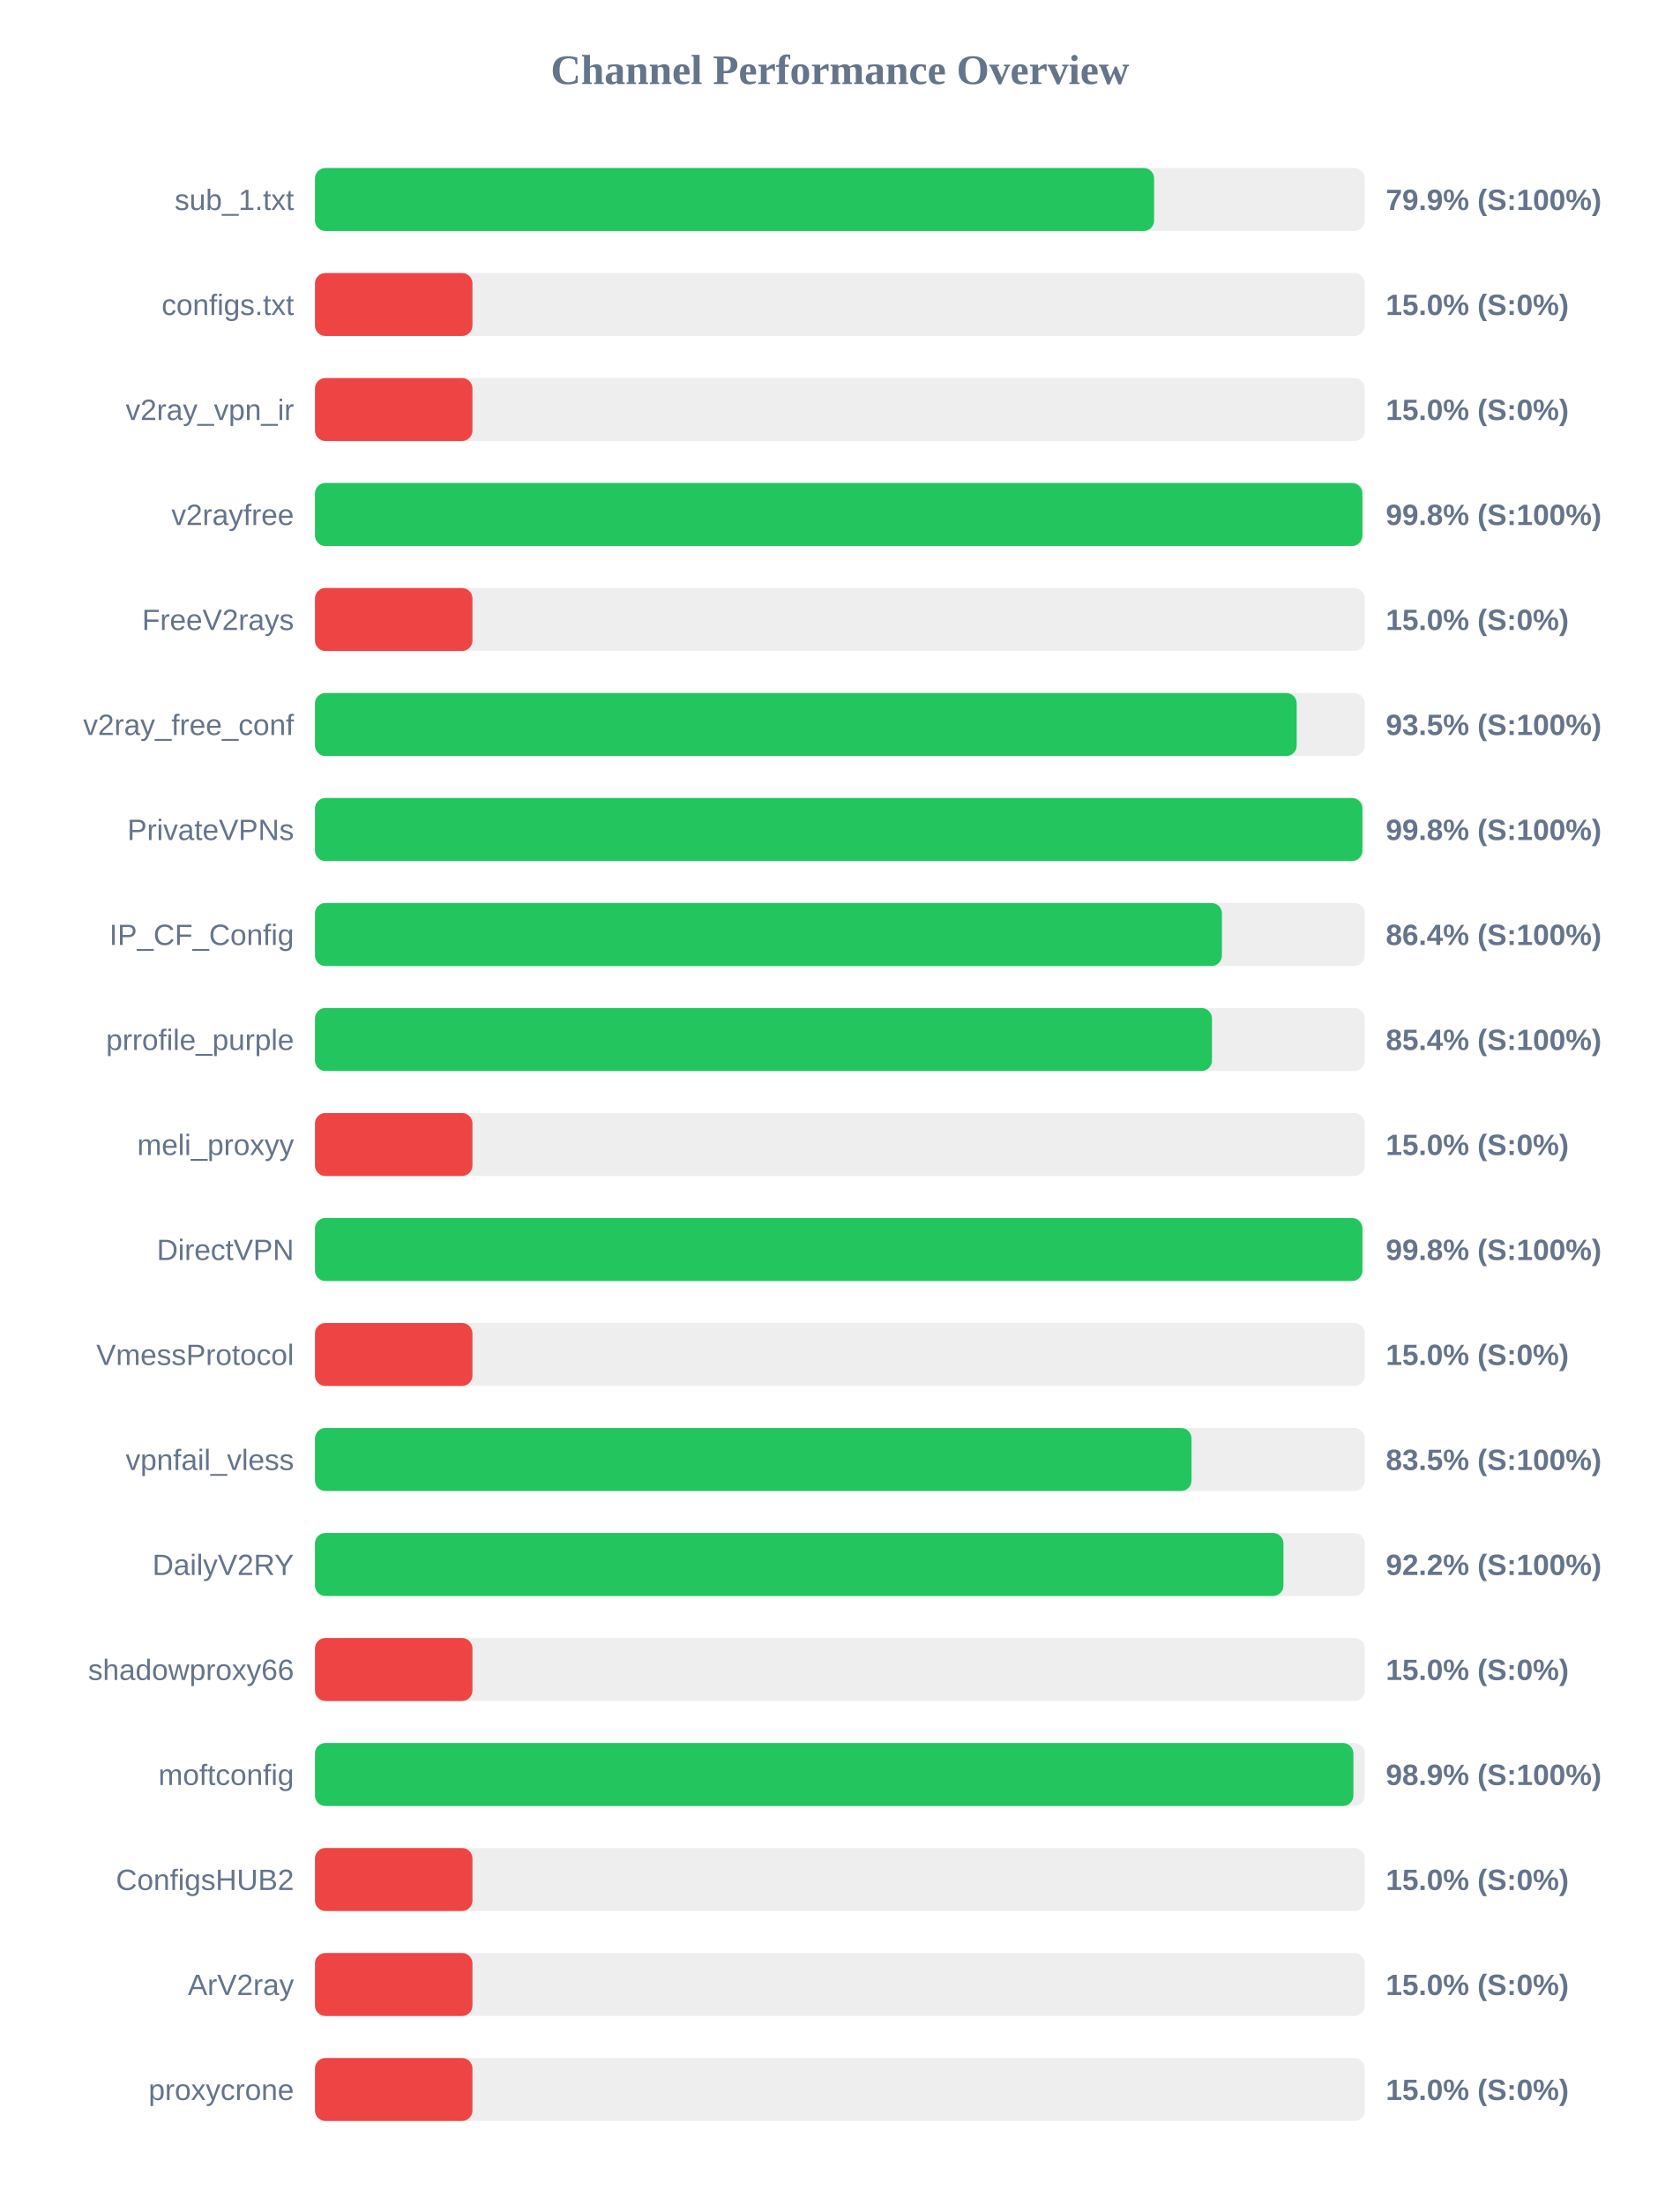
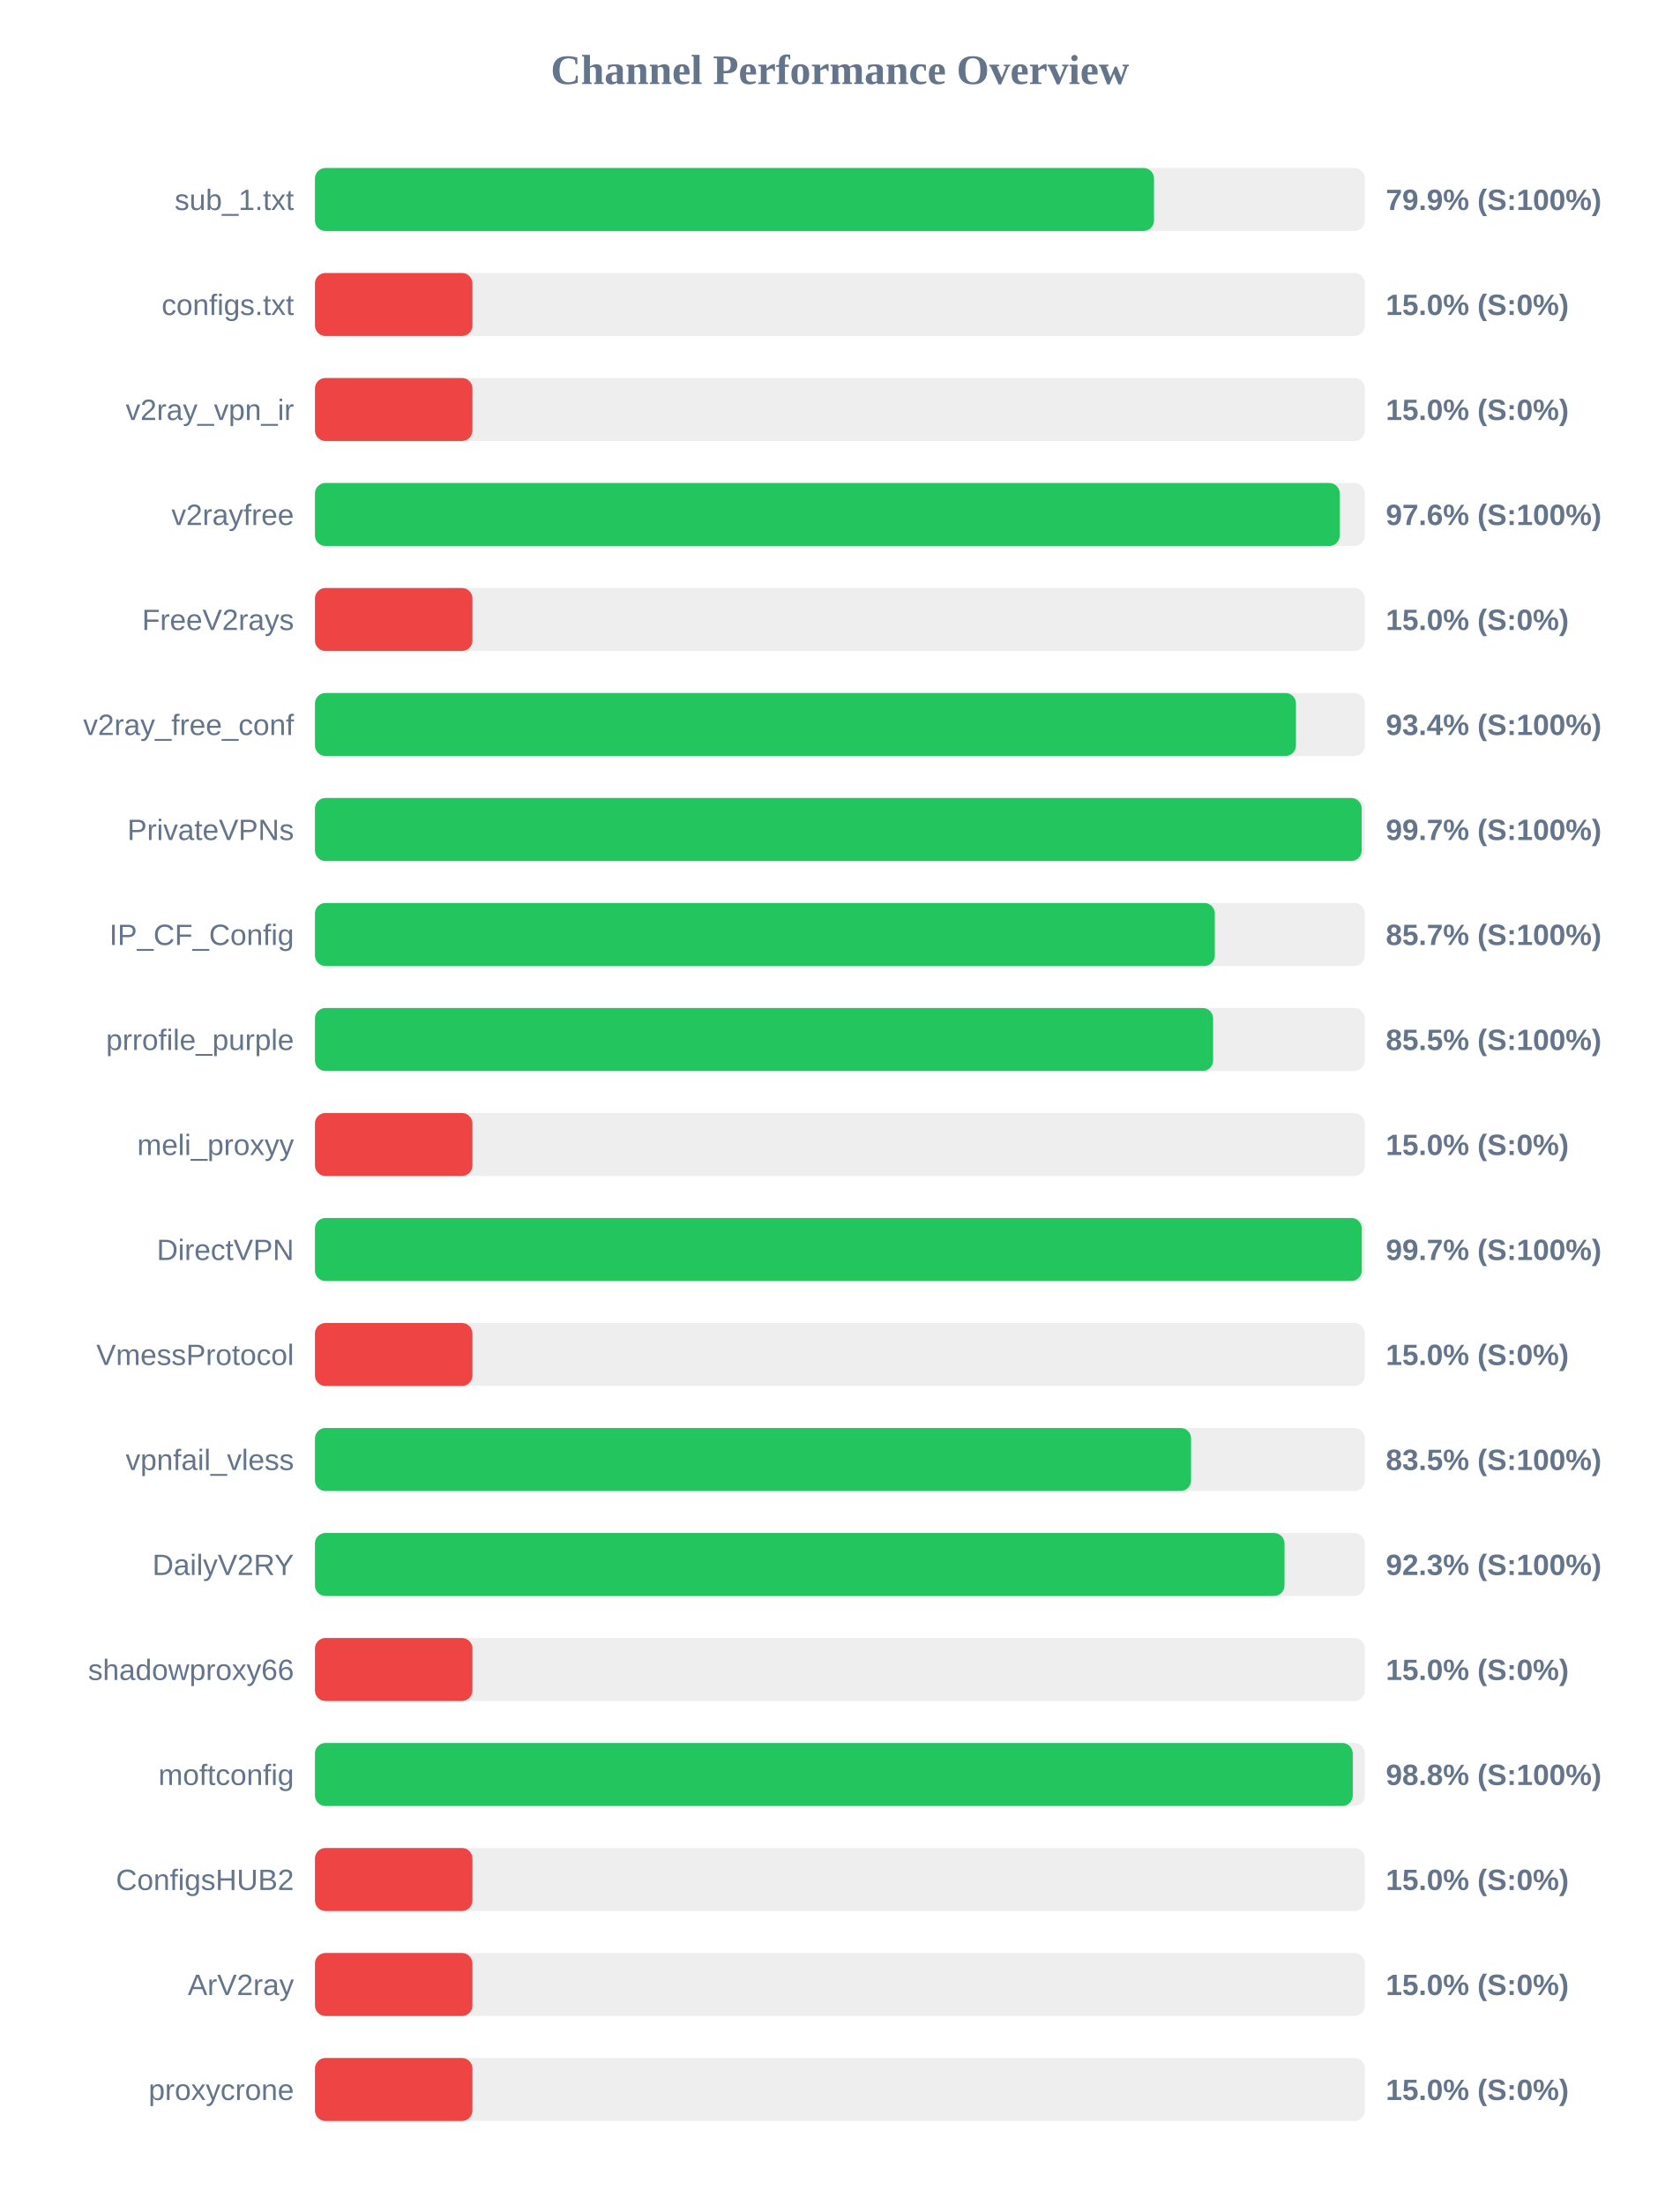
<svg xmlns="http://www.w3.org/2000/svg" width="800" height="1050" version="1.1">
  <style>
        .row { font: 14px Arial; fill: #64748b; }
        .score { font: bold 14px Arial; fill: #64748b; }
    </style>
  <text x="400" y="40" text-anchor="middle" font-size="20px" font-weight="bold" fill="#64748b">Channel Performance Overview</text>
  <rect x="150" y="80" width="500" height="30" fill="#eee" rx="5" />
-   <rect x="150" y="80" width="399.65" height="30" fill="#22c55e" rx="5" />
+   <rect x="150" y="80" width="399.6" height="30" fill="#22c55e" rx="5" />
  <text x="140" y="100" text-anchor="end" class="row">sub_1.txt</text>
  <text x="660" y="100" text-anchor="start" class="score">79.9% (S:100%)</text>
  <rect x="150" y="130" width="500" height="30" fill="#eee" rx="5" />
  <rect x="150" y="130" width="75.0" height="30" fill="#ef4444" rx="5" />
  <text x="140" y="150" text-anchor="end" class="row">configs.txt</text>
  <text x="660" y="150" text-anchor="start" class="score">15.0% (S:0%)</text>
  <rect x="150" y="180" width="500" height="30" fill="#eee" rx="5" />
  <rect x="150" y="180" width="75.0" height="30" fill="#ef4444" rx="5" />
  <text x="140" y="200" text-anchor="end" class="row">v2ray_vpn_ir</text>
  <text x="660" y="200" text-anchor="start" class="score">15.0% (S:0%)</text>
  <rect x="150" y="230" width="500" height="30" fill="#eee" rx="5" />
-   <rect x="150" y="230" width="498.85" height="30" fill="#22c55e" rx="5" />
+   <rect x="150" y="230" width="488.05" height="30" fill="#22c55e" rx="5" />
  <text x="140" y="250" text-anchor="end" class="row">v2rayfree</text>
-   <text x="660" y="250" text-anchor="start" class="score">99.8% (S:100%)</text>
+   <text x="660" y="250" text-anchor="start" class="score">97.6% (S:100%)</text>
  <rect x="150" y="280" width="500" height="30" fill="#eee" rx="5" />
  <rect x="150" y="280" width="75.0" height="30" fill="#ef4444" rx="5" />
  <text x="140" y="300" text-anchor="end" class="row">FreeV2rays</text>
  <text x="660" y="300" text-anchor="start" class="score">15.0% (S:0%)</text>
  <rect x="150" y="330" width="500" height="30" fill="#eee" rx="5" />
-   <rect x="150" y="330" width="467.55" height="30" fill="#22c55e" rx="5" />
+   <rect x="150" y="330" width="467.2" height="30" fill="#22c55e" rx="5" />
  <text x="140" y="350" text-anchor="end" class="row">v2ray_free_conf</text>
-   <text x="660" y="350" text-anchor="start" class="score">93.5% (S:100%)</text>
+   <text x="660" y="350" text-anchor="start" class="score">93.4% (S:100%)</text>
  <rect x="150" y="380" width="500" height="30" fill="#eee" rx="5" />
-   <rect x="150" y="380" width="498.85" height="30" fill="#22c55e" rx="5" />
+   <rect x="150" y="380" width="498.5" height="30" fill="#22c55e" rx="5" />
  <text x="140" y="400" text-anchor="end" class="row">PrivateVPNs</text>
-   <text x="660" y="400" text-anchor="start" class="score">99.8% (S:100%)</text>
+   <text x="660" y="400" text-anchor="start" class="score">99.7% (S:100%)</text>
  <rect x="150" y="430" width="500" height="30" fill="#eee" rx="5" />
-   <rect x="150" y="430" width="431.95" height="30" fill="#22c55e" rx="5" />
+   <rect x="150" y="430" width="428.55" height="30" fill="#22c55e" rx="5" />
  <text x="140" y="450" text-anchor="end" class="row">IP_CF_Config</text>
-   <text x="660" y="450" text-anchor="start" class="score">86.4% (S:100%)</text>
+   <text x="660" y="450" text-anchor="start" class="score">85.7% (S:100%)</text>
  <rect x="150" y="480" width="500" height="30" fill="#eee" rx="5" />
-   <rect x="150" y="480" width="427.2" height="30" fill="#22c55e" rx="5" />
+   <rect x="150" y="480" width="427.75" height="30" fill="#22c55e" rx="5" />
  <text x="140" y="500" text-anchor="end" class="row">prrofile_purple</text>
-   <text x="660" y="500" text-anchor="start" class="score">85.4% (S:100%)</text>
+   <text x="660" y="500" text-anchor="start" class="score">85.5% (S:100%)</text>
  <rect x="150" y="530" width="500" height="30" fill="#eee" rx="5" />
  <rect x="150" y="530" width="75.0" height="30" fill="#ef4444" rx="5" />
  <text x="140" y="550" text-anchor="end" class="row">meli_proxyy</text>
  <text x="660" y="550" text-anchor="start" class="score">15.0% (S:0%)</text>
  <rect x="150" y="580" width="500" height="30" fill="#eee" rx="5" />
-   <rect x="150" y="580" width="498.85" height="30" fill="#22c55e" rx="5" />
+   <rect x="150" y="580" width="498.55" height="30" fill="#22c55e" rx="5" />
  <text x="140" y="600" text-anchor="end" class="row">DirectVPN</text>
-   <text x="660" y="600" text-anchor="start" class="score">99.8% (S:100%)</text>
+   <text x="660" y="600" text-anchor="start" class="score">99.7% (S:100%)</text>
  <rect x="150" y="630" width="500" height="30" fill="#eee" rx="5" />
  <rect x="150" y="630" width="75.0" height="30" fill="#ef4444" rx="5" />
  <text x="140" y="650" text-anchor="end" class="row">VmessProtocol</text>
  <text x="660" y="650" text-anchor="start" class="score">15.0% (S:0%)</text>
  <rect x="150" y="680" width="500" height="30" fill="#eee" rx="5" />
-   <rect x="150" y="680" width="417.45" height="30" fill="#22c55e" rx="5" />
+   <rect x="150" y="680" width="417.25" height="30" fill="#22c55e" rx="5" />
  <text x="140" y="700" text-anchor="end" class="row">vpnfail_vless</text>
  <text x="660" y="700" text-anchor="start" class="score">83.5% (S:100%)</text>
  <rect x="150" y="730" width="500" height="30" fill="#eee" rx="5" />
-   <rect x="150" y="730" width="461.25" height="30" fill="#22c55e" rx="5" />
+   <rect x="150" y="730" width="461.75" height="30" fill="#22c55e" rx="5" />
  <text x="140" y="750" text-anchor="end" class="row">DailyV2RY</text>
-   <text x="660" y="750" text-anchor="start" class="score">92.2% (S:100%)</text>
+   <text x="660" y="750" text-anchor="start" class="score">92.3% (S:100%)</text>
  <rect x="150" y="780" width="500" height="30" fill="#eee" rx="5" />
  <rect x="150" y="780" width="75.0" height="30" fill="#ef4444" rx="5" />
  <text x="140" y="800" text-anchor="end" class="row">shadowproxy66</text>
  <text x="660" y="800" text-anchor="start" class="score">15.0% (S:0%)</text>
  <rect x="150" y="830" width="500" height="30" fill="#eee" rx="5" />
-   <rect x="150" y="830" width="494.55" height="30" fill="#22c55e" rx="5" />
+   <rect x="150" y="830" width="494.25" height="30" fill="#22c55e" rx="5" />
  <text x="140" y="850" text-anchor="end" class="row">moftconfig</text>
-   <text x="660" y="850" text-anchor="start" class="score">98.9% (S:100%)</text>
+   <text x="660" y="850" text-anchor="start" class="score">98.8% (S:100%)</text>
  <rect x="150" y="880" width="500" height="30" fill="#eee" rx="5" />
  <rect x="150" y="880" width="75.0" height="30" fill="#ef4444" rx="5" />
  <text x="140" y="900" text-anchor="end" class="row">ConfigsHUB2</text>
  <text x="660" y="900" text-anchor="start" class="score">15.0% (S:0%)</text>
  <rect x="150" y="930" width="500" height="30" fill="#eee" rx="5" />
  <rect x="150" y="930" width="75.0" height="30" fill="#ef4444" rx="5" />
  <text x="140" y="950" text-anchor="end" class="row">ArV2ray</text>
  <text x="660" y="950" text-anchor="start" class="score">15.0% (S:0%)</text>
  <rect x="150" y="980" width="500" height="30" fill="#eee" rx="5" />
  <rect x="150" y="980" width="75.0" height="30" fill="#ef4444" rx="5" />
  <text x="140" y="1000" text-anchor="end" class="row">proxycrone</text>
  <text x="660" y="1000" text-anchor="start" class="score">15.0% (S:0%)</text>
</svg>
